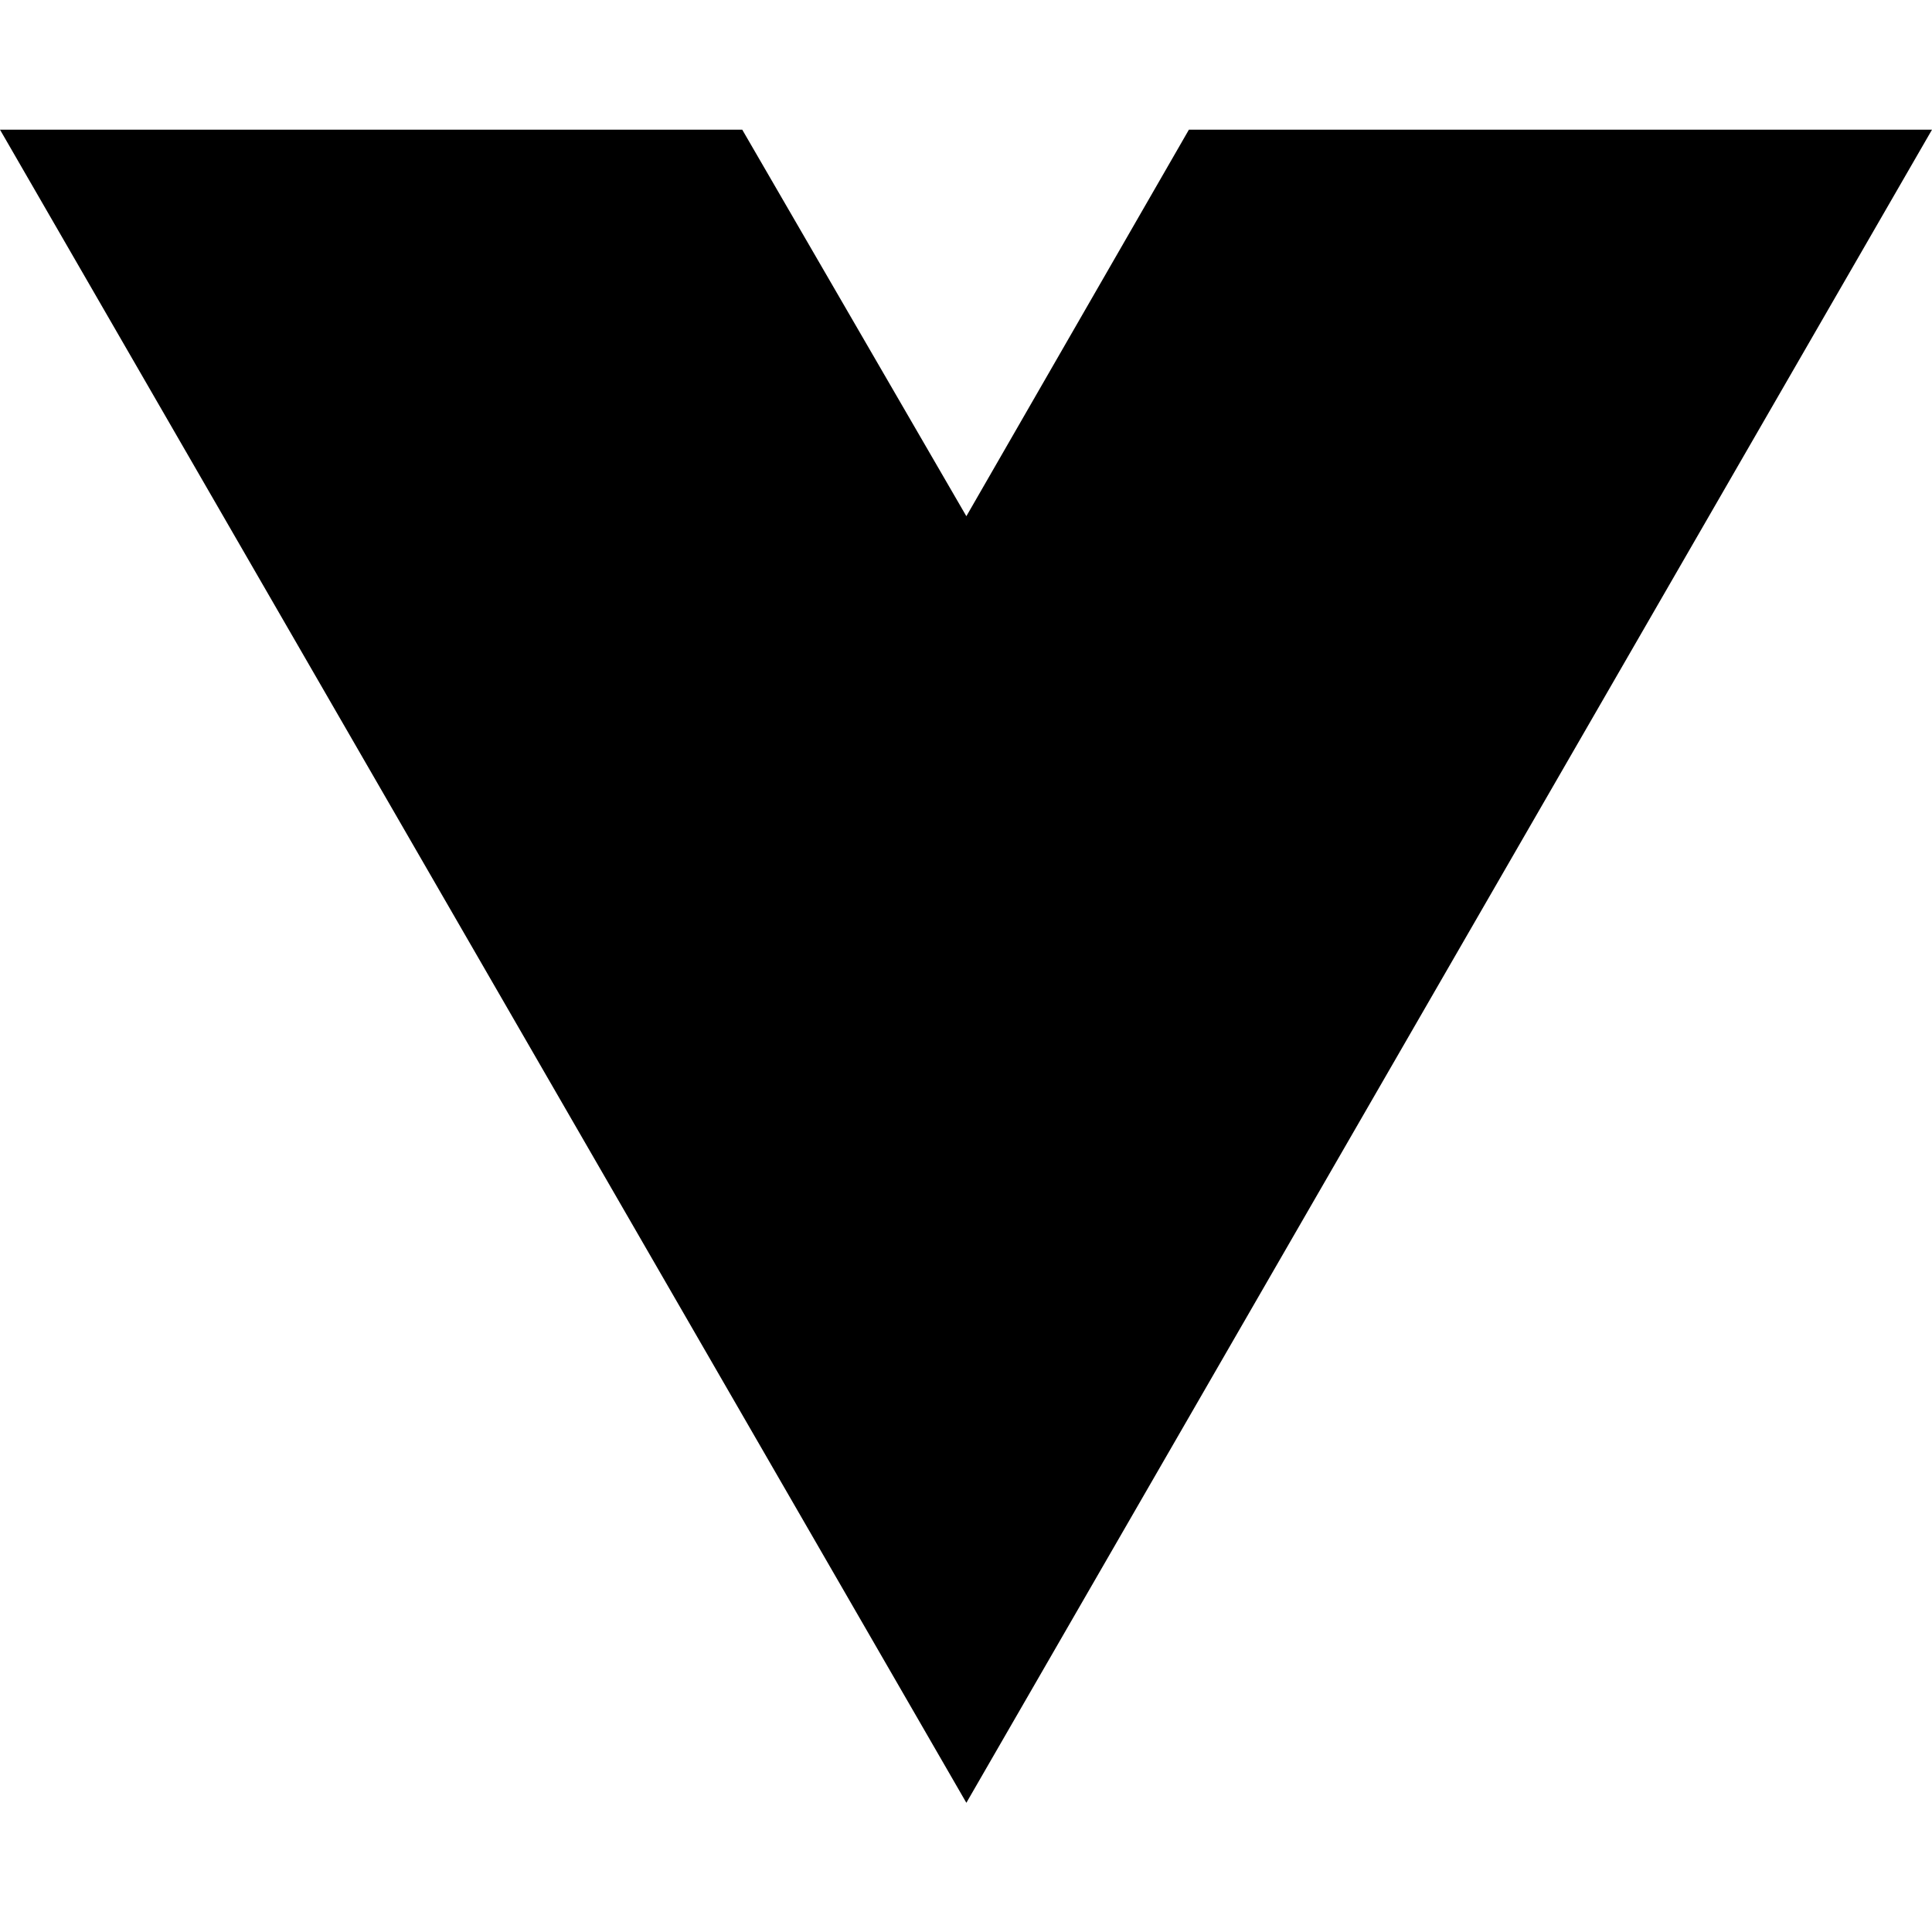
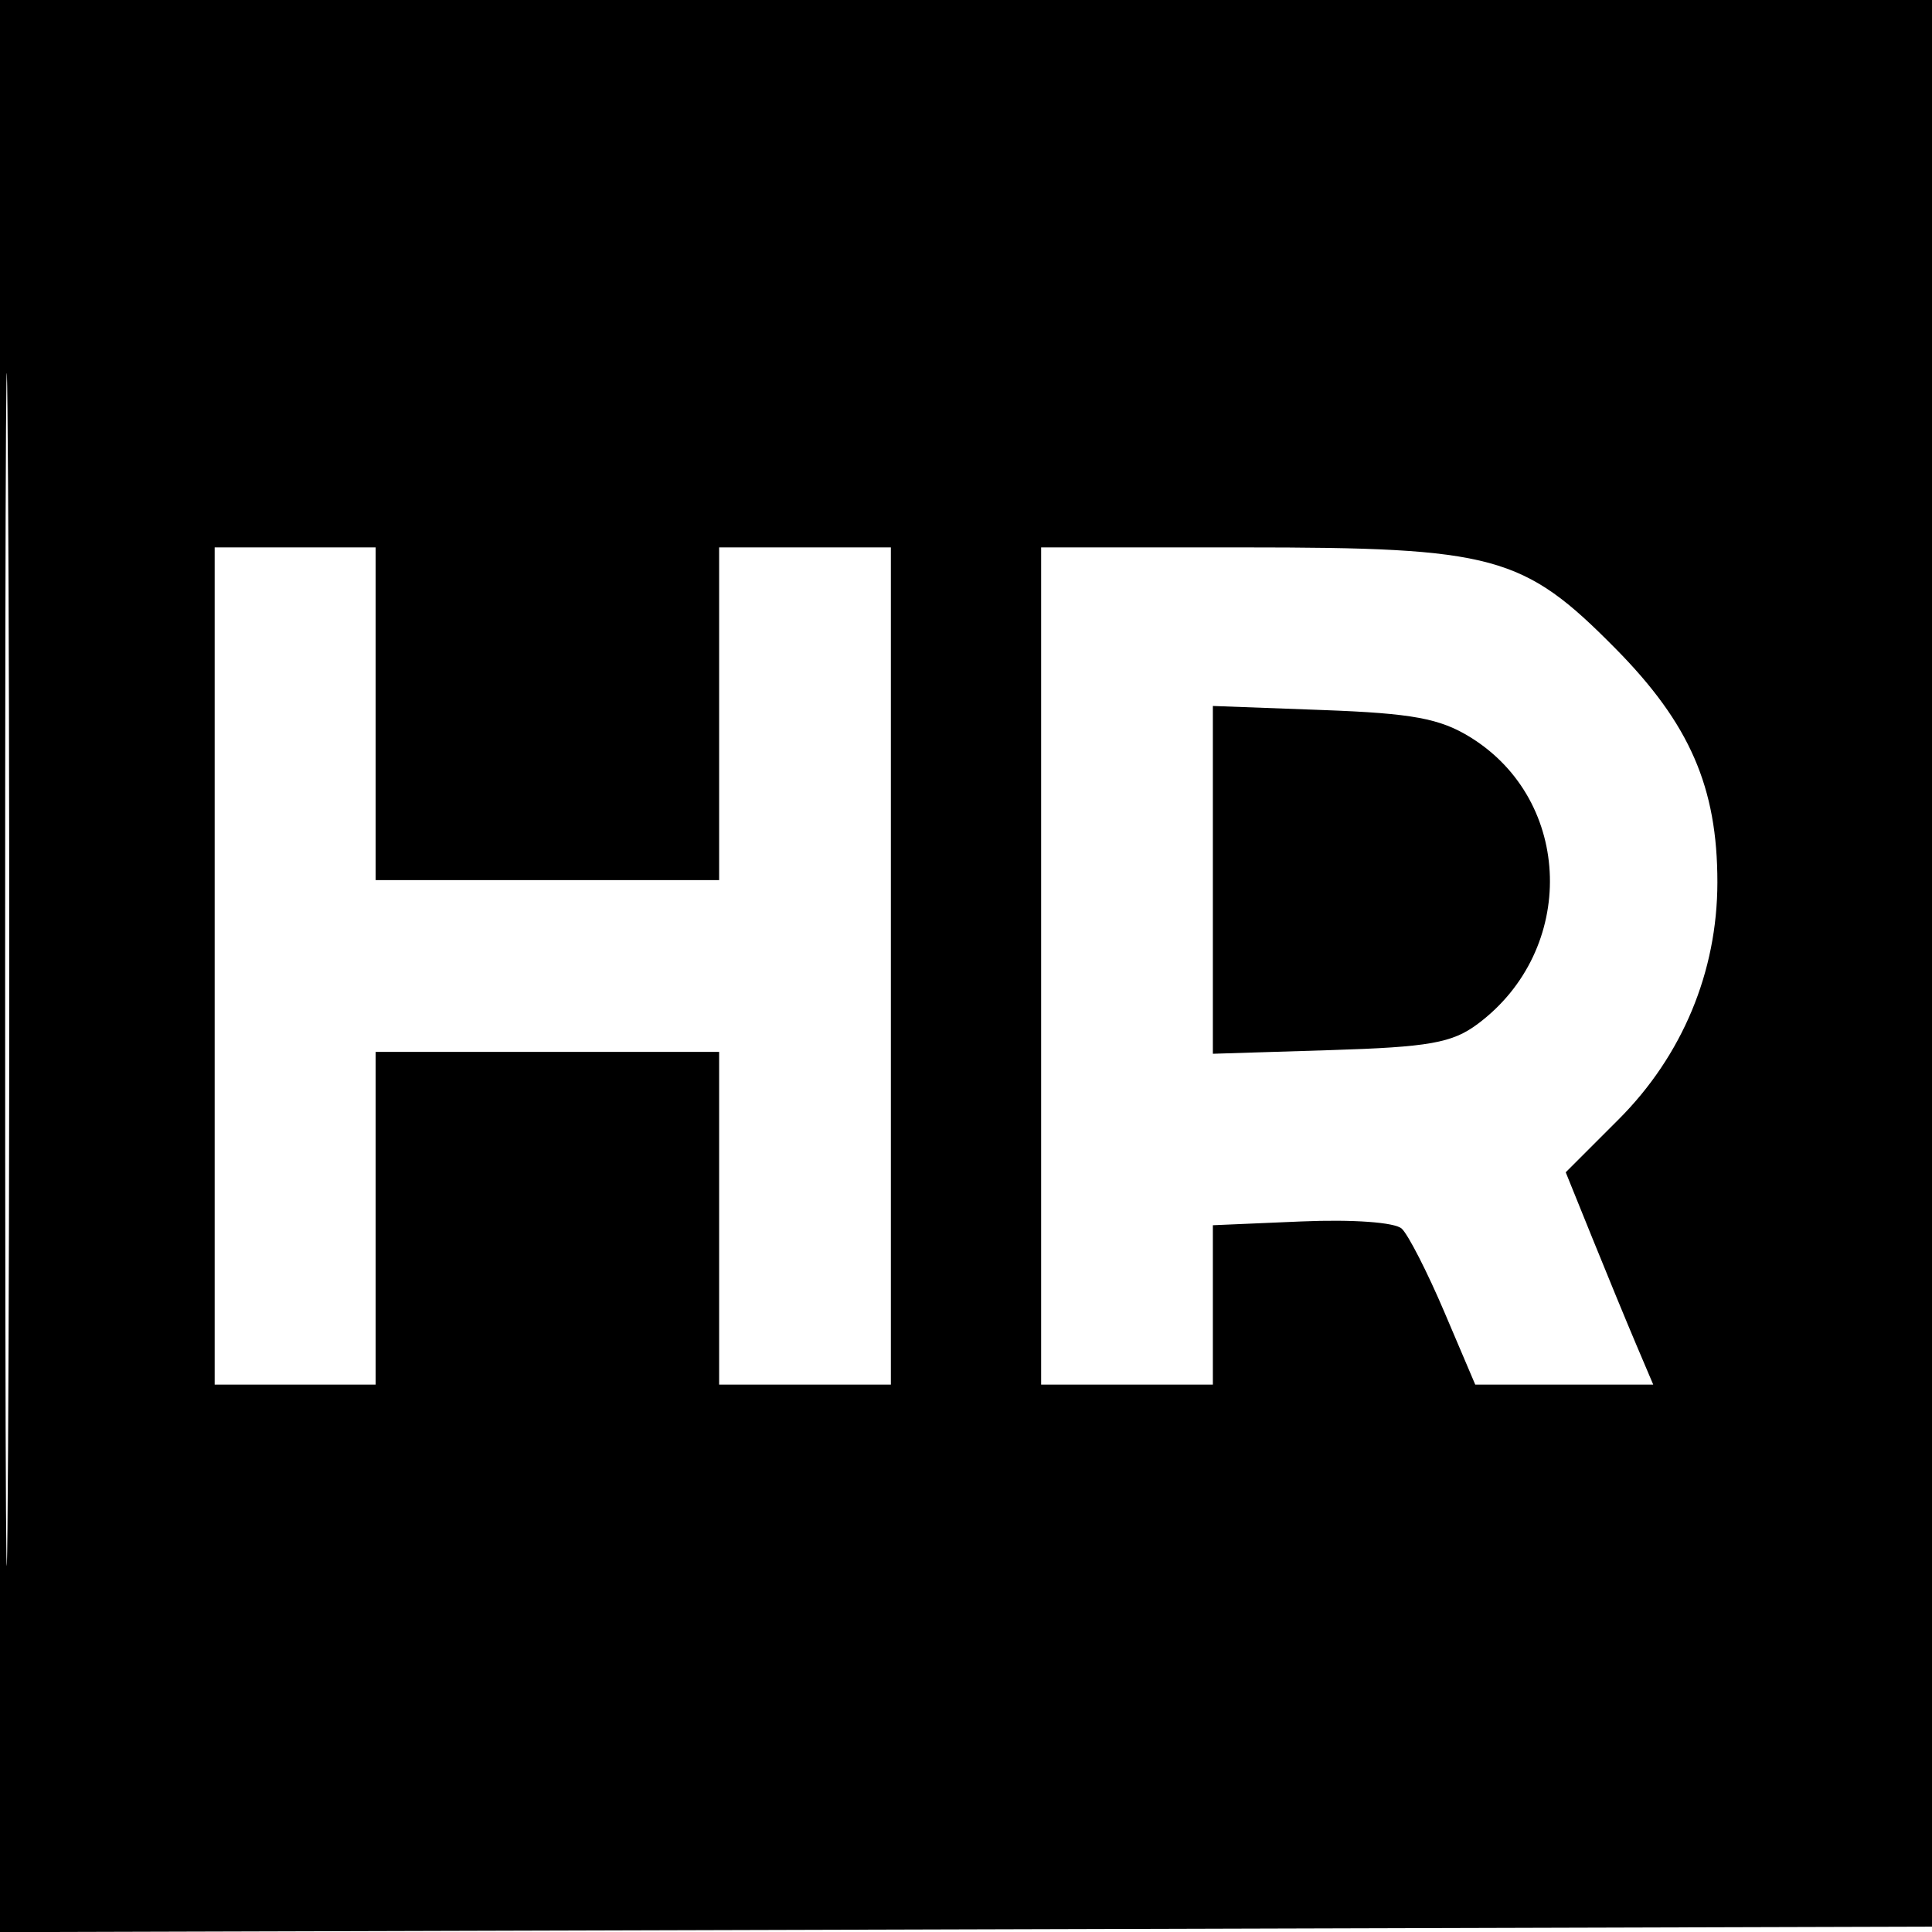
- <svg xmlns="http://www.w3.org/2000/svg" width="16" height="16" viewBox="0 0 16 16" fill="none">
-   <path d="M8.003 14.93L0 1.074H6.147L8.003 4.275L9.846 1.074H16L8.003 14.93Z" fill="black" />
+ <svg xmlns="http://www.w3.org/2000/svg" width="180" height="180" viewBox="0 0 180 180" version="1.1">
+   <path d="M 0 90.005 L 0 180.011 90.250 179.755 L 180.500 179.500 180.755 89.750 L 181.011 -0 90.505 -0 L 0 0 0 90.005 M 0.479 90.500 C 0.479 140, 0.601 160.104, 0.750 135.175 C 0.899 110.246, 0.899 69.746, 0.750 45.175 C 0.601 20.604, 0.479 41, 0.479 90.500 M 20 90 L 20 129 27.500 129 L 35 129 35 113.500 L 35 98 51 98 L 67 98 67 113.500 L 67 129 75 129 L 83 129 83 90 L 83 51 75 51 L 67 51 67 66.500 L 67 82 51 82 L 35 82 35 66.500 L 35 51 27.500 51 L 20 51 20 90 M 97 90 L 97 129 105 129 L 113 129 113 121.576 L 113 114.152 121.250 113.799 C 126.027 113.595, 129.963 113.879, 130.600 114.473 C 131.205 115.038, 132.993 118.537, 134.572 122.250 L 137.445 129 145.736 129 L 154.027 129 152.434 125.250 C 151.559 123.188, 149.724 118.737, 148.359 115.360 L 145.875 109.220 150.794 104.301 C 156.740 98.355, 159.998 90.543, 160.005 82.212 C 160.013 73.352, 157.427 67.419, 150.509 60.421 C 141.909 51.722, 139.251 51, 115.822 51 L 97 51 97 90 M 113 81.975 L 113 98.177 123.930 97.838 C 133.152 97.553, 135.301 97.171, 137.680 95.395 C 146.927 88.494, 146.576 74.624, 137.004 68.697 C 134.162 66.937, 131.588 66.461, 123.254 66.153 L 113 65.773 113 81.975" stroke="none" fill="black" fill-rule="evenodd" />
</svg>
